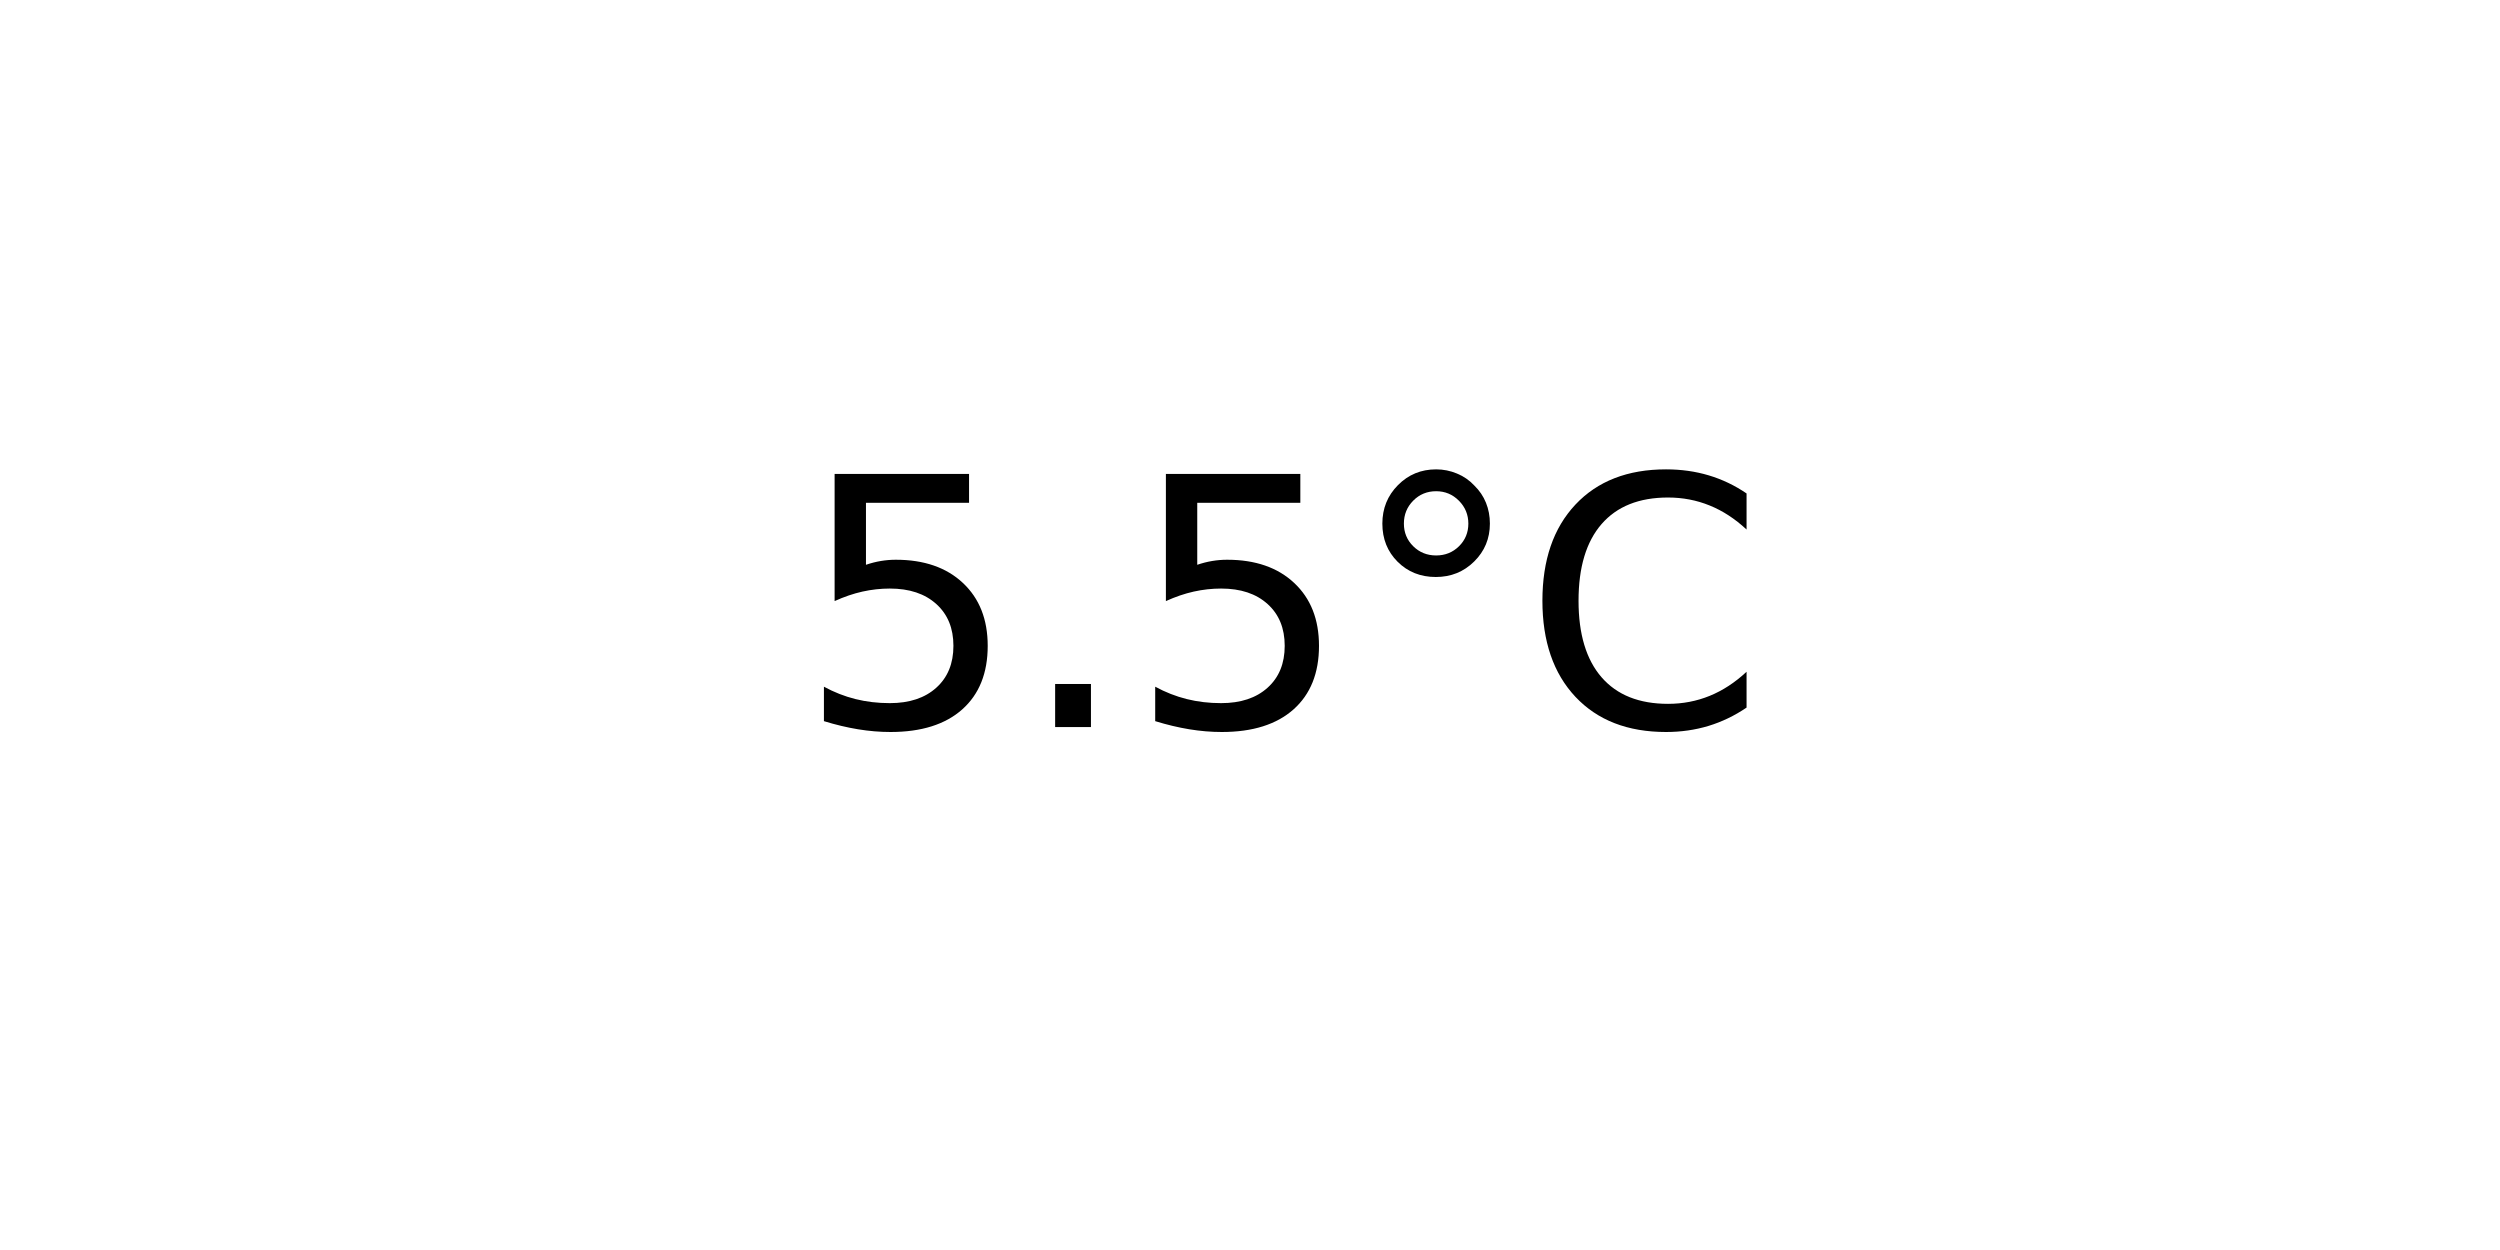
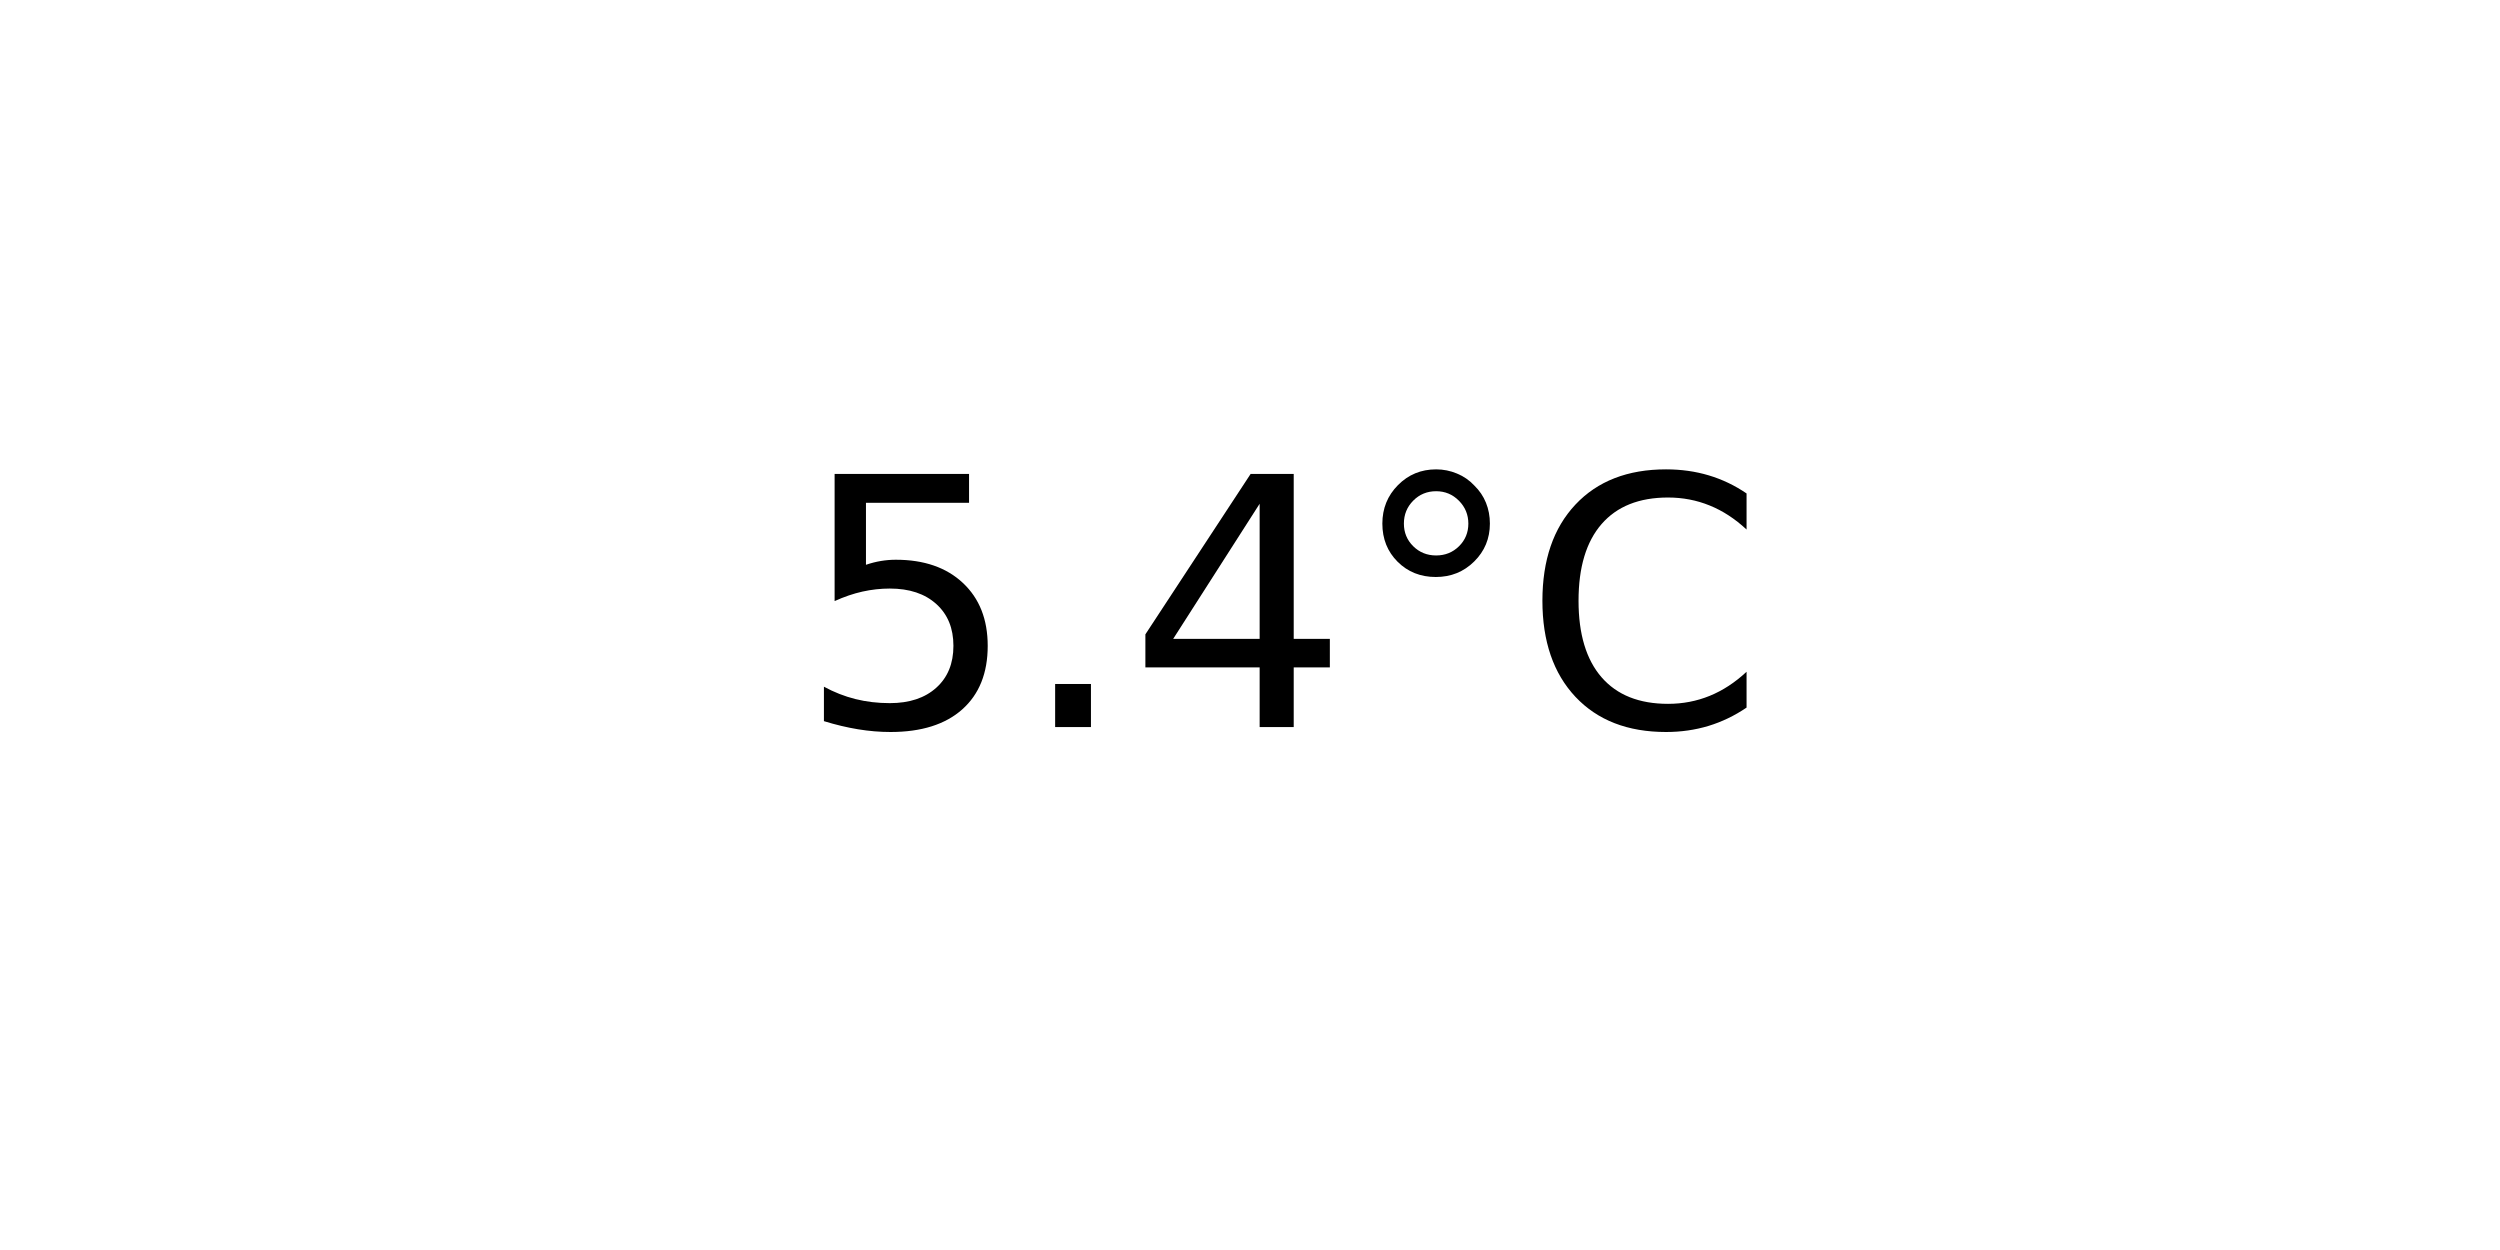
<svg xmlns="http://www.w3.org/2000/svg" xmlns:xlink="http://www.w3.org/1999/xlink" width="72pt" height="36pt" viewBox="0 0 72 36" version="1.1">
  <defs>
    <style type="text/css">*{stroke-linejoin: round; stroke-linecap: butt}</style>
  </defs>
  <g id="figure_1">
    <g id="axes_1">
      <g id="text_1">
        <g transform="translate(22.95703 20.93937) scale(0.1 -0.1)">
          <defs>
            <path id="DejaVuSans-35" d="M 691 4666  L 3169 4666  L 3169 4134  L 1269 4134  L 1269 2991  Q 1406 3038 1543 3061  Q 1681 3084 1819 3084  Q 2600 3084 3056 2656  Q 3513 2228 3513 1497  Q 3513 744 3044 326  Q 2575 -91 1722 -91  Q 1428 -91 1123 -41  Q 819 9 494 109  L 494 744  Q 775 591 1075 516  Q 1375 441 1709 441  Q 2250 441 2565 725  Q 2881 1009 2881 1497  Q 2881 1984 2565 2268  Q 2250 2553 1709 2553  Q 1456 2553 1204 2497  Q 953 2441 691 2322  L 691 4666  z " transform="scale(0.015625)" />
            <path id="DejaVuSans-2e" d="M 684 794  L 1344 794  L 1344 0  L 684 0  L 684 794  z " transform="scale(0.015625)" />
+             <path id="DejaVuSans-34" d="M 2419 4116  L 825 1625  L 2419 1625  L 2419 4116  z M 2253 4666  L 3047 4666  L 3047 1625  L 3713 1625  L 3713 1100  L 3047 1100  L 3047 0  L 2419 0  L 2419 1100  L 313 1100  L 313 1709  L 2253 4666  z " transform="scale(0.015625)" />
            <path id="DejaVuSans-b0" d="M 1600 4347  Q 1350 4347 1178 4173  Q 1006 4000 1006 3750  Q 1006 3503 1178 3333  Q 1350 3163 1600 3163  Q 1850 3163 2022 3333  Q 2194 3503 2194 3750  Q 2194 3997 2020 4172  Q 1847 4347 1600 4347  z M 1600 4750  Q 1800 4750 1984 4673  Q 2169 4597 2303 4453  Q 2447 4313 2519 4134  Q 2591 3956 2591 3750  Q 2591 3338 2302 3052  Q 2013 2766 1594 2766  Q 1172 2766 890 3047  Q 609 3328 609 3750  Q 609 4169 896 4459  Q 1184 4750 1600 4750  z " transform="scale(0.015625)" />
            <path id="DejaVuSans-43" d="M 4122 4306  L 4122 3641  Q 3803 3938 3442 4084  Q 3081 4231 2675 4231  Q 1875 4231 1450 3742  Q 1025 3253 1025 2328  Q 1025 1406 1450 917  Q 1875 428 2675 428  Q 3081 428 3442 575  Q 3803 722 4122 1019  L 4122 359  Q 3791 134 3420 21  Q 3050 -91 2638 -91  Q 1578 -91 968 557  Q 359 1206 359 2328  Q 359 3453 968 4101  Q 1578 4750 2638 4750  Q 3056 4750 3426 4639  Q 3797 4528 4122 4306  z " transform="scale(0.015625)" />
          </defs>
          <use xlink:href="#DejaVuSans-35" />
          <use xlink:href="#DejaVuSans-2e" x="63.623" />
-           <use xlink:href="#DejaVuSans-35" x="95.41" />
+           <use xlink:href="#DejaVuSans-34" x="95.41" />
          <use xlink:href="#DejaVuSans-b0" x="159.033" />
          <use xlink:href="#DejaVuSans-43" x="209.033" />
        </g>
      </g>
    </g>
  </g>
</svg>
